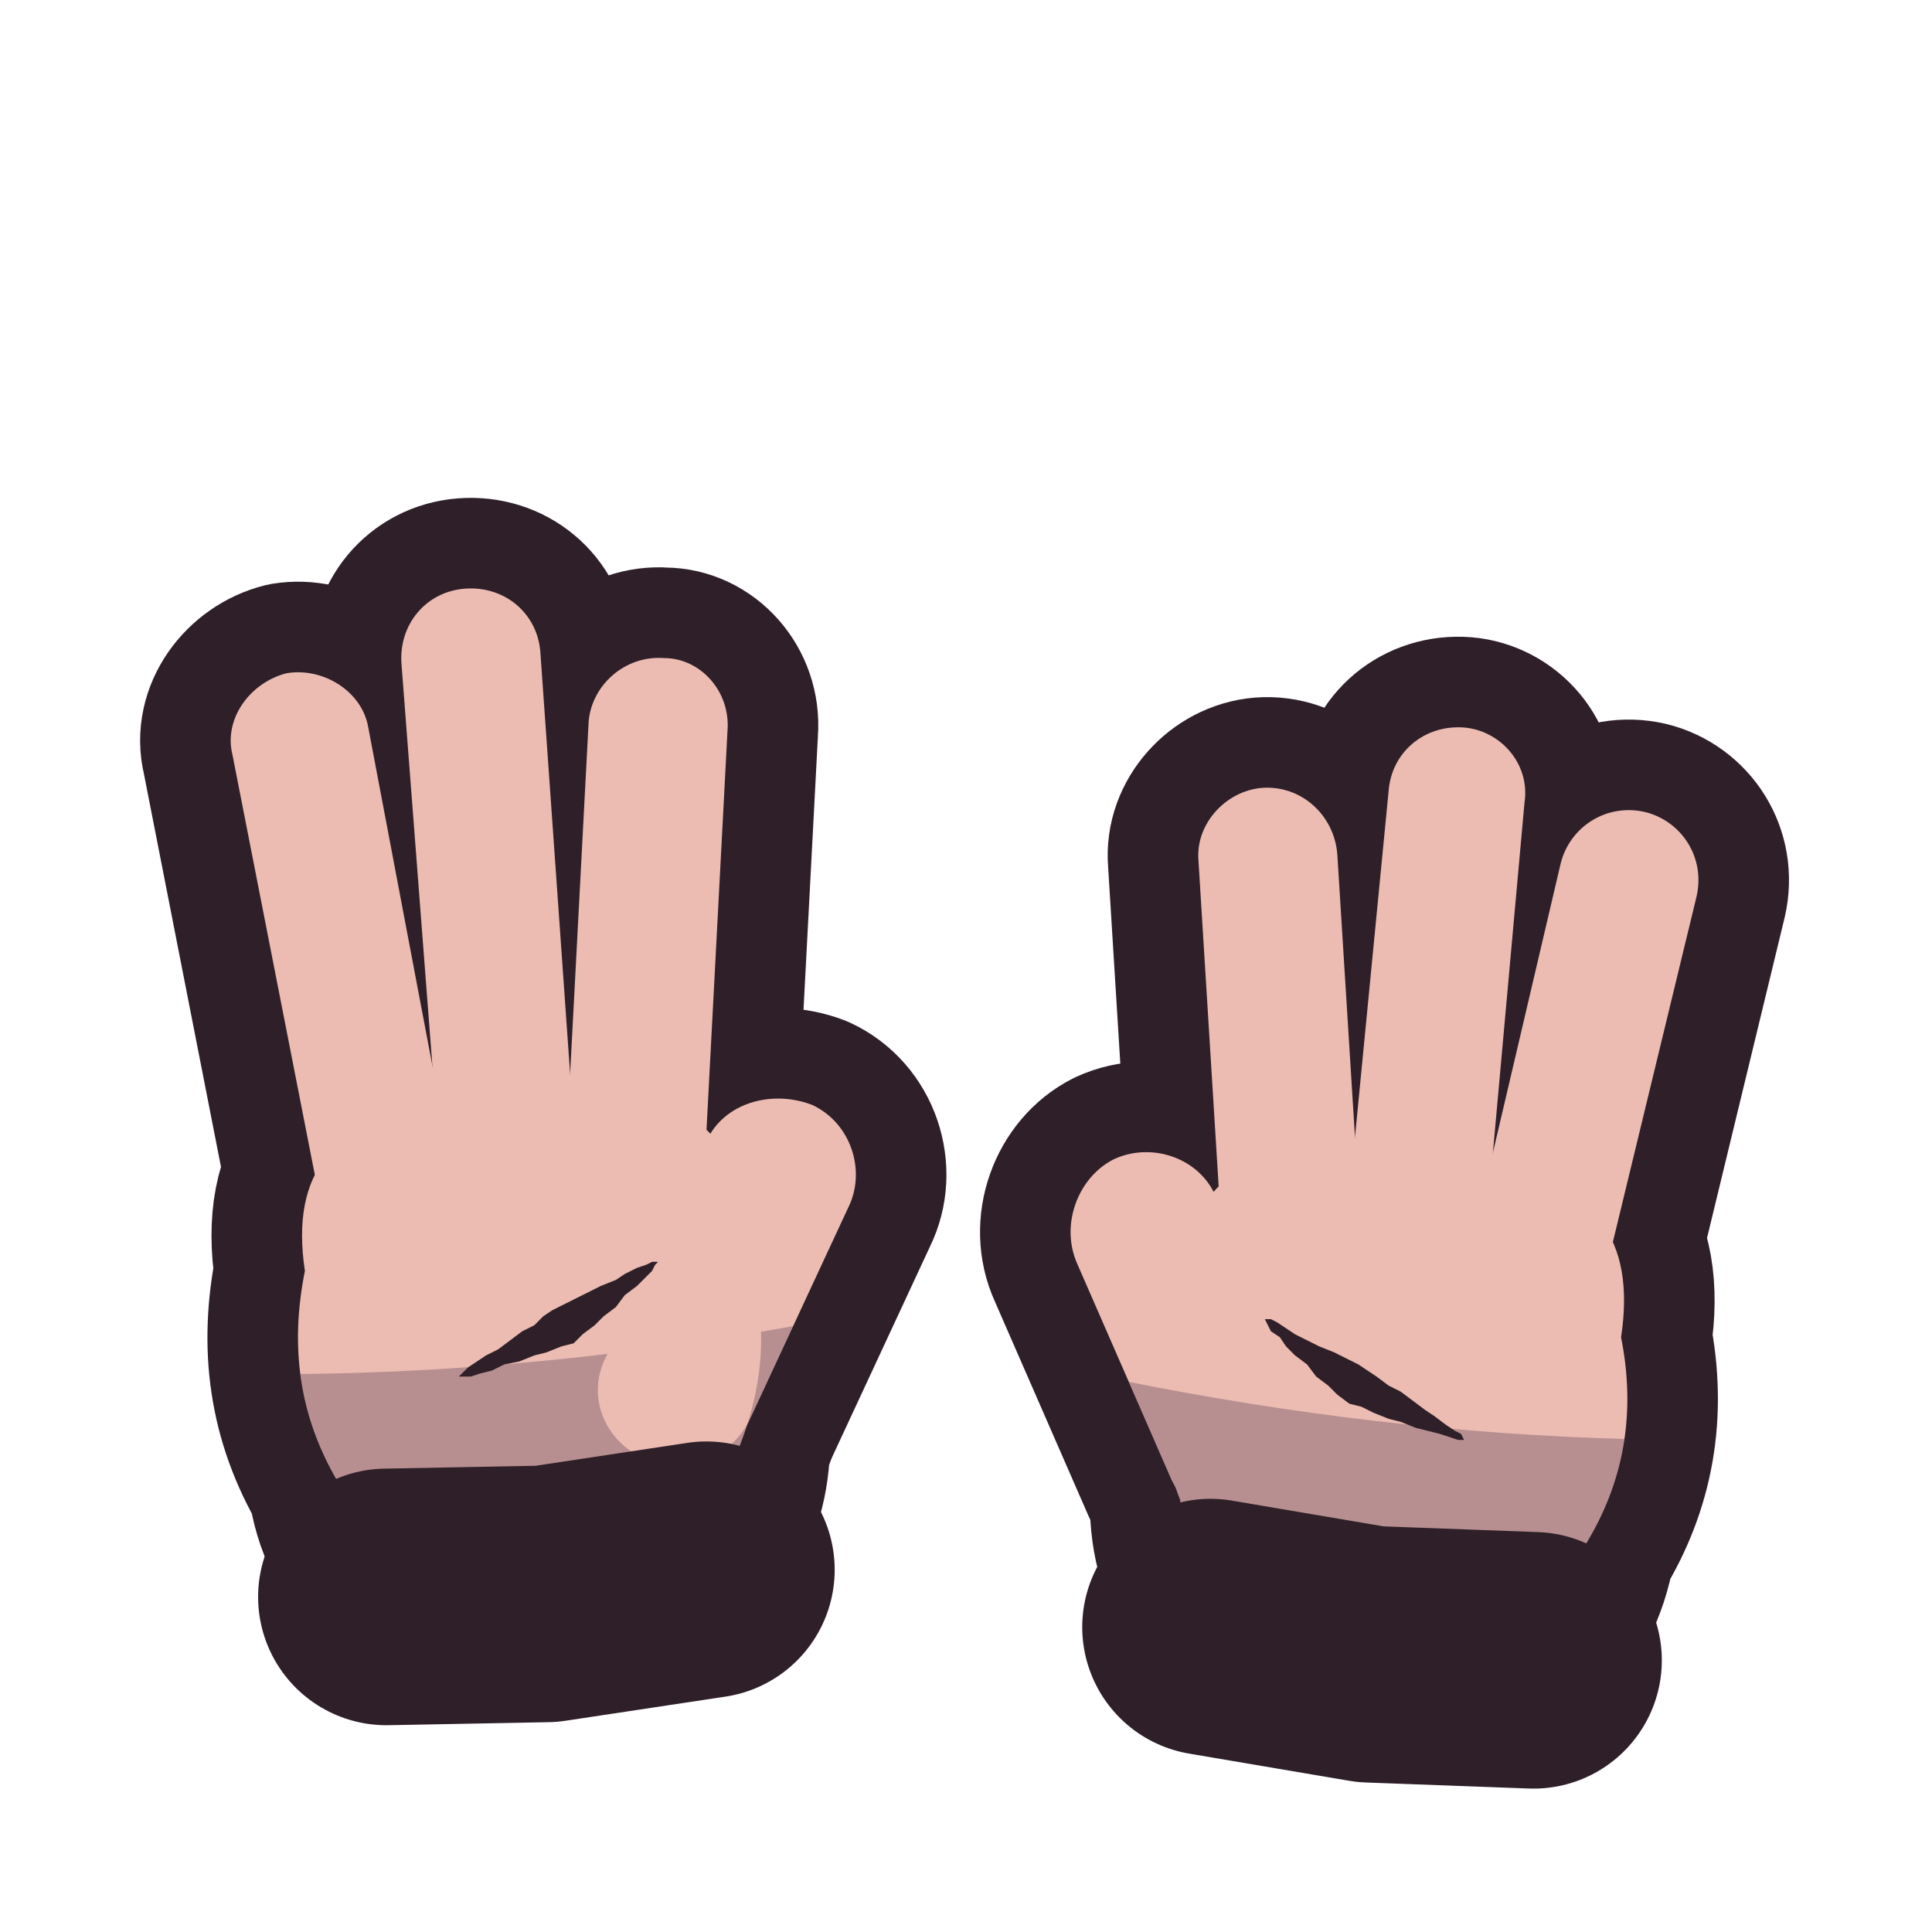
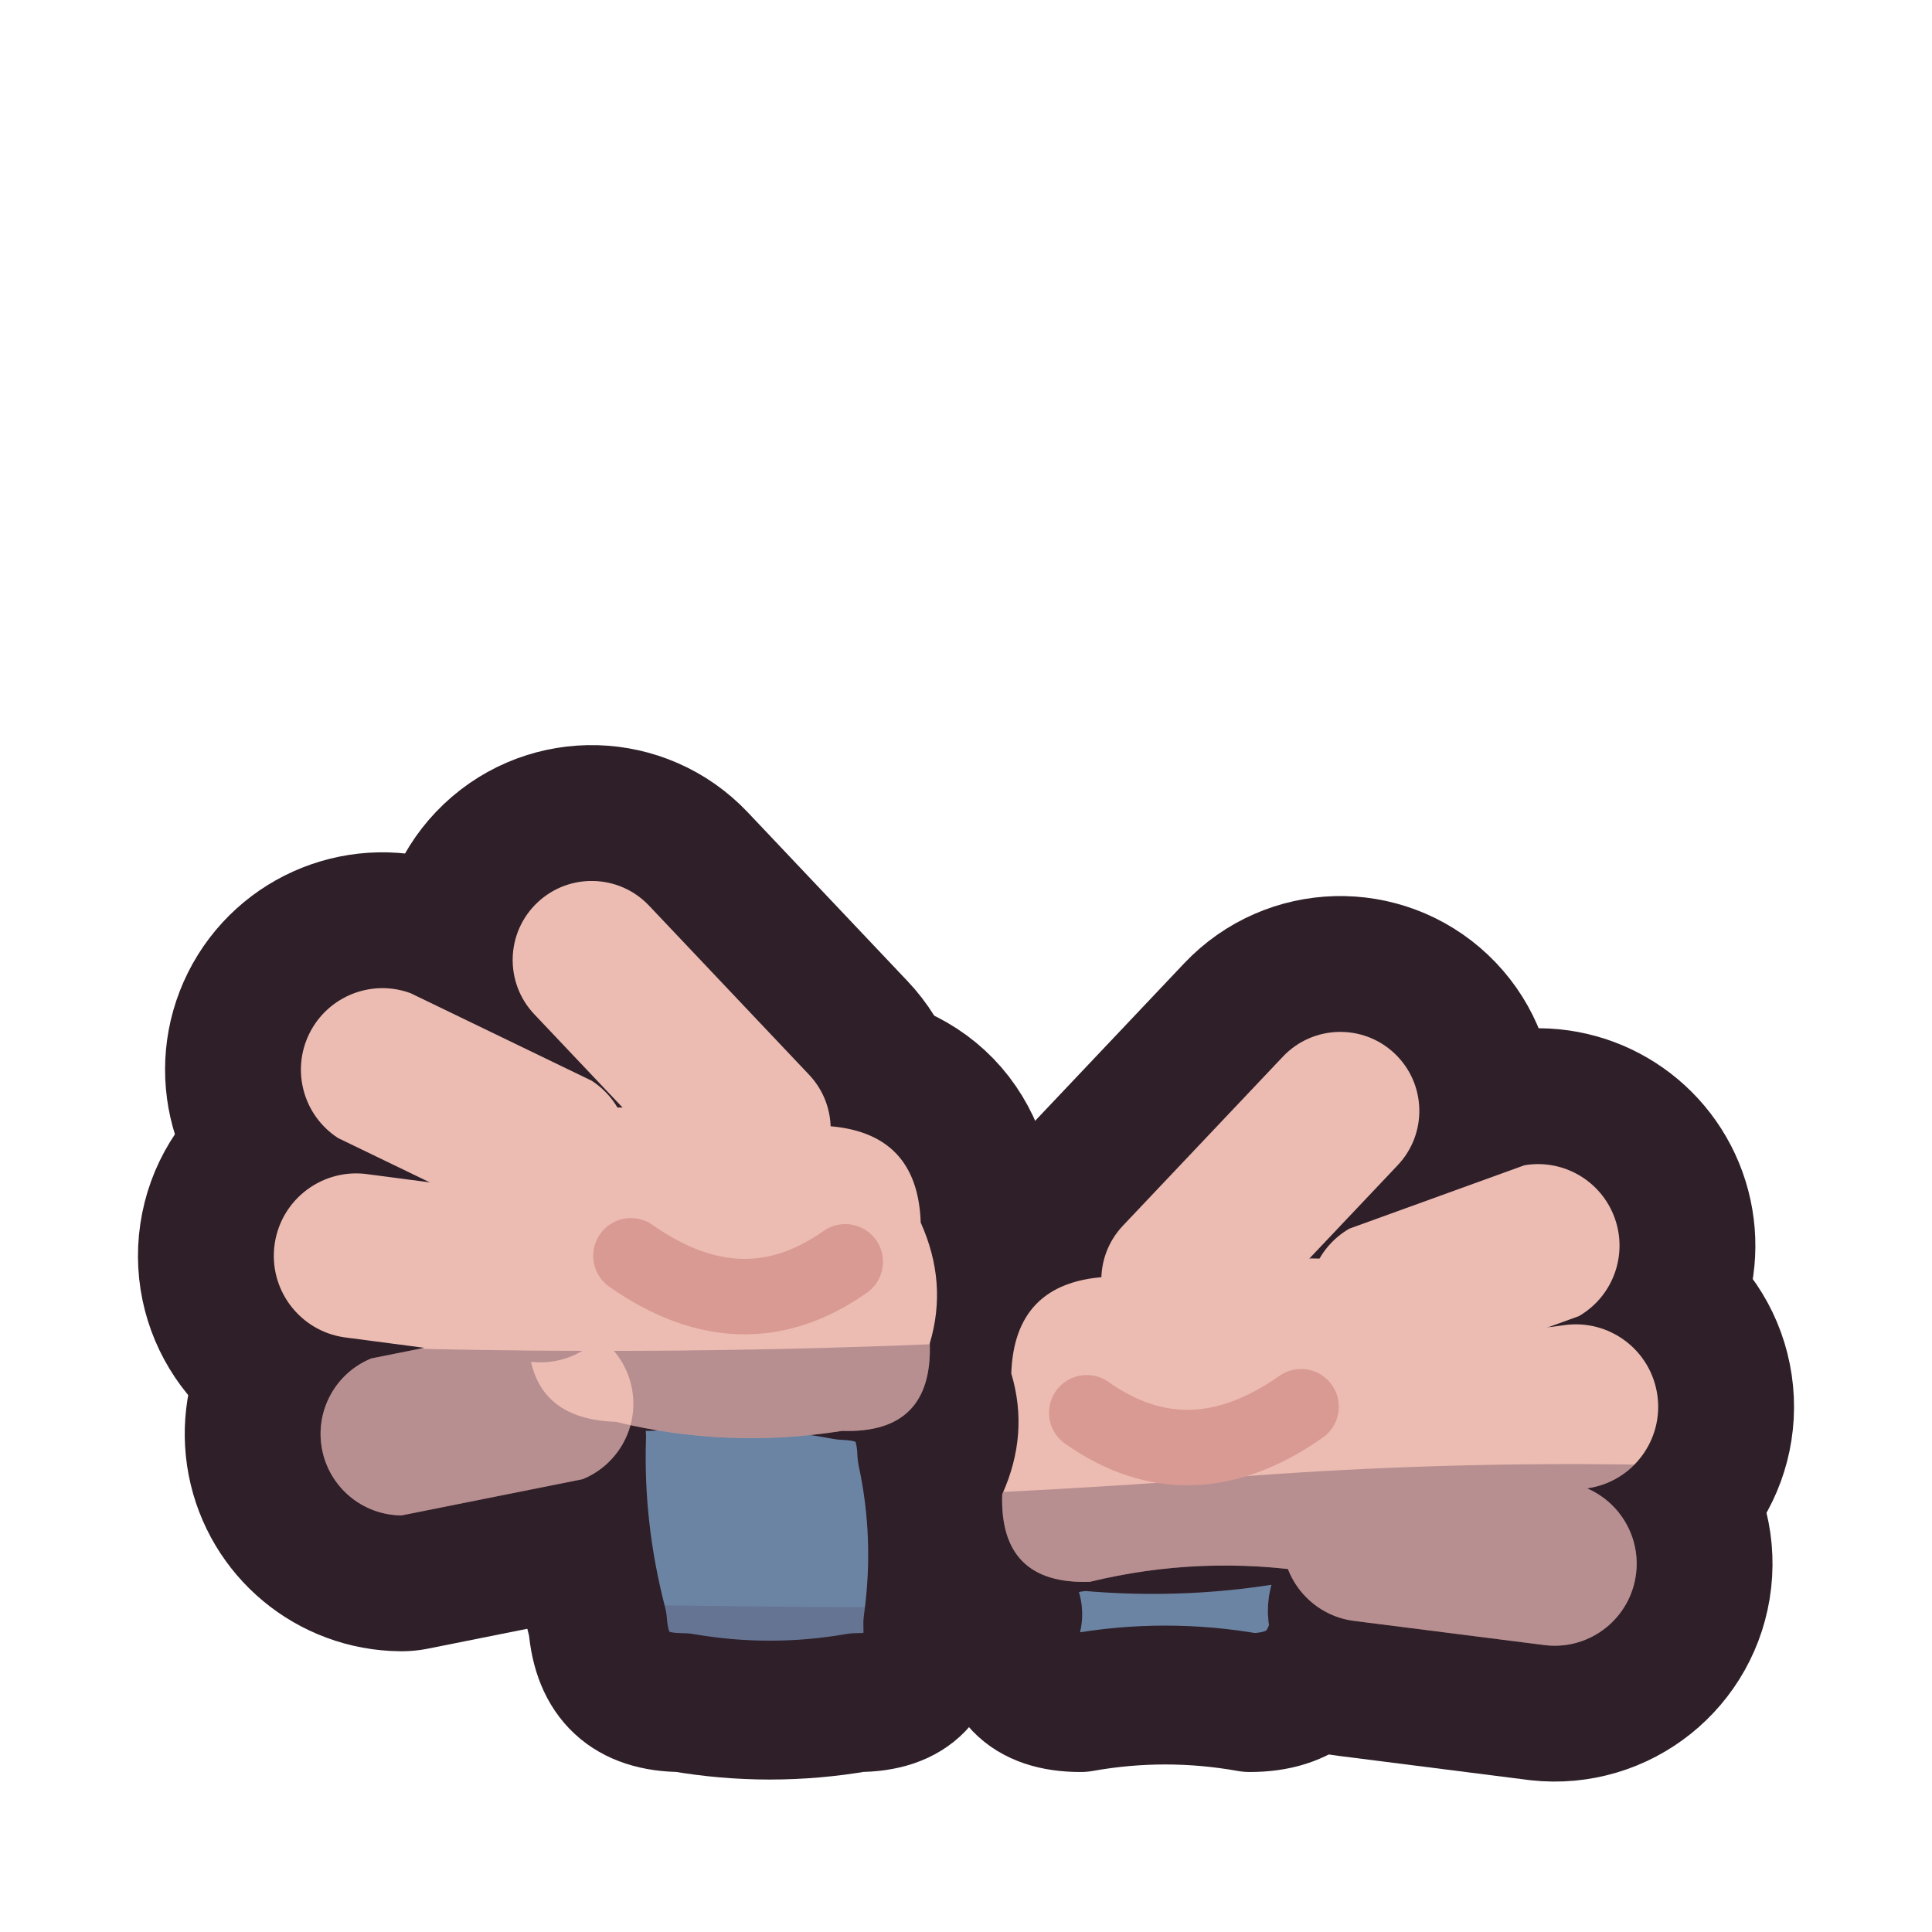
<svg xmlns="http://www.w3.org/2000/svg" viewBox="0 0 64 64" width="64" height="64">
  <defs>
    <clipPath id="icon-palms-l">
-       <path d="M14.3 36.8C16 36.1 17.8 35.9 19.6 36.4C22.9 36.2 24.6 37.6 24.5 41C25.5 43.3 25.4 45.6 24.5 47.9C24.4 50.5 23.1 52 20.4 52.2C18.9 53 17.3 53.2 15.7 52.7C13.1 52.9 11.6 51.7 11.2 49.1C9.9 46.9 9.6 44.6 10.1 42.1C9.6 38.8 11.1 37.1 14.3 36.8Z" />
-       <path d="M15.1 39.4L12.2 24.1C12 22.9 10.7 22.1 9.5 22.3C8.3 22.6 7.4 23.8 7.7 25L10.7 40.3C10.9 41.5 12.1 42.3 13.3 42.1C14.5 41.8 15.3 40.6 15.1 39.4Z" />
-       <path d="M19.1 38.6L17.9 21.6C17.8 20.3 16.7 19.4 15.4 19.5C14.1 19.6 13.2 20.7 13.3 22L14.6 38.9C14.7 40.2 15.8 41.1 17 41C18.3 41 19.2 39.8 19.1 38.6Z" />
-       <path d="M23.3 39.4L24.1 24.2C24.2 22.9 23.2 21.8 22 21.8C20.7 21.7 19.6 22.7 19.5 23.9L18.7 39.1C18.6 40.4 19.6 41.5 20.9 41.6C22.1 41.6 23.2 40.7 23.3 39.4Z" />
-       <path d="M24.8 47.1L28.1 40C28.7 38.8 28.2 37.2 26.9 36.6C25.6 36.1 24 36.5 23.4 37.8L20.1 44.9C19.4 46.2 20 47.7 21.3 48.3C22.6 48.9 24.1 48.4 24.8 47.1Z" />
+       <path d="M20.9 36.7Q24.2 36.2 27.4 37.3Q30.4 37.5 30.5 40.5Q31.4 42.5 30.8 44.5Q30.9 47.5 27.9 47.4Q24.1 48 20.4 47.1Q17.4 47 17.5 44Q16.9 41.7 17.8 39.5Q17.9 36.5 20.9 36.7Z" />
+       <path d="M19.6 35.8L13.6 32.9A2.7 2.7 0 0 0 11.2 37.7L17.2 40.6A2.7 2.7 0 0 0 19.6 35.8Z" />
+       <path d="M18.3 39.7L12.2 38.9A2.7 2.7 0 0 0 11.4 44.3L17.5 45.1A2.7 2.7 0 0 0 18.3 39.7Z" />
+       <path d="M18.3 43.8L12.3 45A2.7 2.7 0 0 0 13.3 50.2L19.3 49A2.7 2.7 0 0 0 18.3 43.8Z" />
+       <path d="M26.8 35.6L21.5 30A2.6 2.6 0 0 0 17.7 33.6L23 39.2A2.6 2.6 0 0 0 26.8 35.6Z" />
+     </clipPath>
+     <clipPath id="icon-palms-l-s">
+       <path d="M21.5 45.1Q24.8 44.8 28 45.4Q30.6 45.5 30.7 48.1Q31.3 50.9 30.9 53.8Q31 56.4 28.4 56.4Q25.5 56.9 22.6 56.4Q20 56.4 19.8 53.8Q19 50.7 19.1 47.6Q18.9 45 21.5 45.1Z" />
    </clipPath>
    <clipPath id="icon-palms-r">
-       <path d="M49.5 38.9C47.8 38 46 37.9 44.2 38.3C40.9 38 39.2 39.5 39.2 42.9C38.2 45.1 38.2 47.4 39.1 49.7C39.1 52.4 40.4 53.9 43.1 54.2C44.6 55 46.2 55.2 47.8 54.7C50.5 55 52 53.9 52.5 51.2C53.8 49.1 54.2 46.8 53.7 44.3C54.2 41 52.8 39.2 49.5 38.9Z" />
-       <path d="M53.1 42.5L56.2 29.7C56.5 28.4 55.7 27.2 54.5 26.9C53.2 26.6 52 27.4 51.7 28.6L48.7 41.4C48.4 42.6 49.1 43.9 50.4 44.2C51.6 44.5 52.8 43.7 53.1 42.5Z" />
-       <path d="M49.2 41L50.5 26.6C50.7 25.3 49.7 24.2 48.5 24.1C47.2 24 46.1 24.9 46 26.2L44.6 40.6C44.5 41.8 45.4 42.9 46.7 43.1C47.9 43.2 49.1 42.3 49.2 41Z" />
-       <path d="M45.1 41.1L44.3 28.3C44.2 27 43.1 26 41.8 26.1C40.6 26.2 39.6 27.3 39.7 28.5L40.5 41.4C40.5 42.6 41.6 43.6 42.9 43.5C44.2 43.4 45.1 42.3 45.1 41.1Z" />
-       <path d="M43.6 46.8L40.3 39.7C39.8 38.4 38.2 37.8 36.9 38.4C35.7 39 35.1 40.6 35.7 41.9L38.8 49C39.4 50.3 41 50.9 42.3 50.3C43.6 49.7 44.2 48.1 43.6 46.8Z" />
+       <path d="M43.1 41.7Q39.9 42.8 36.6 42.3Q33.6 42.5 33.5 45.5Q34.1 47.5 33.2 49.5Q33.1 52.5 36.1 52.4Q39.8 51.5 43.6 52.1Q46.6 52 46.5 49Q45.6 46.8 46.2 44.5Q46.1 41.5 43.1 41.7Z" />
+       <path d="M46.5 45.7L52.3 43.6A2.7 2.7 0 0 0 50.5 38.6L44.7 40.7A2.7 2.7 0 0 0 46.5 45.7Z" />
+       <path d="M46.5 50.1L52.6 49.3A2.7 2.7 0 0 0 51.8 43.9L45.7 44.7A2.7 2.7 0 0 0 46.5 50.1Z" />
+       <path d="M44.9 53.7L51.2 54.5A2.7 2.7 0 0 0 51.8 49.1L45.5 48.3A2.7 2.7 0 0 0 44.9 53.7Z" />
+       <path d="M41 44.2L46.3 38.6A2.6 2.6 0 0 0 42.5 35L37.2 40.6A2.6 2.6 0 0 0 41 44.2Z" />
+     </clipPath>
+     <clipPath id="icon-palms-r-s">
+       <path d="M42.5 50.1Q39.3 50.7 36 50.4Q33.4 50.5 33.3 53.1Q33.8 53.5 33.3 53.8Q33.2 56.4 35.8 56.4Q38.6 55.9 41.4 56.4Q44 56.4 44.4 53.8Q44.1 53.1 44.7 52.6Q45.1 50 42.5 50.1Z" />
    </clipPath>
  </defs>
-   <g id="p-hand-l">
-     <path d="M14.3 36.8C16 36.1 17.8 35.9 19.6 36.4C22.9 36.2 24.6 37.6 24.5 41C25.5 43.3 25.4 45.6 24.5 47.9C24.4 50.5 23.1 52 20.4 52.2C18.9 53 17.3 53.2 15.7 52.7C13.1 52.9 11.6 51.7 11.2 49.1C9.9 46.9 9.6 44.6 10.1 42.1C9.6 38.8 11.1 37.1 14.3 36.8Z" fill="#2e1f29" stroke="#2e1f29" stroke-width="6" stroke-linejoin="round" />
-     <path d="M15.1 39.4L12.2 24.1C12 22.9 10.7 22.1 9.5 22.3C8.3 22.6 7.4 23.8 7.7 25L10.7 40.3C10.9 41.5 12.1 42.3 13.3 42.1C14.5 41.8 15.3 40.6 15.1 39.4Z" fill="#2e1f29" stroke="#2e1f29" stroke-width="6" stroke-linejoin="round" />
-     <path d="M19.1 38.6L17.9 21.6C17.8 20.3 16.7 19.4 15.4 19.5C14.1 19.6 13.2 20.7 13.3 22L14.6 38.9C14.7 40.2 15.8 41.1 17 41C18.3 41 19.2 39.8 19.1 38.6Z" fill="#2e1f29" stroke="#2e1f29" stroke-width="6" stroke-linejoin="round" />
-     <path d="M23.3 39.4L24.1 24.2C24.2 22.9 23.2 21.8 22 21.8C20.7 21.7 19.6 22.7 19.5 23.9L18.7 39.1C18.6 40.4 19.6 41.5 20.9 41.6C22.1 41.6 23.2 40.7 23.3 39.4Z" fill="#2e1f29" stroke="#2e1f29" stroke-width="6" stroke-linejoin="round" />
-     <path d="M24.8 47.1L28.1 40C28.7 38.8 28.2 37.2 26.9 36.6C25.6 36.1 24 36.5 23.4 37.8L20.1 44.9C19.4 46.2 20 47.7 21.3 48.3C22.6 48.9 24.1 48.4 24.8 47.1Z" fill="#2e1f29" stroke="#2e1f29" stroke-width="6" stroke-linejoin="round" />
-     <path d="M14.3 36.8C16 36.1 17.8 35.9 19.6 36.4C22.9 36.2 24.6 37.6 24.5 41C25.5 43.3 25.4 45.6 24.5 47.9C24.4 50.5 23.1 52 20.4 52.2C18.9 53 17.3 53.2 15.7 52.7C13.1 52.9 11.6 51.7 11.2 49.1C9.9 46.9 9.6 44.6 10.1 42.1C9.6 38.8 11.1 37.1 14.3 36.8Z" fill="#ecbcb2" />
-     <path d="M15.1 39.4L12.2 24.1C12 22.9 10.7 22.1 9.5 22.3C8.3 22.6 7.4 23.8 7.7 25L10.7 40.3C10.9 41.5 12.1 42.3 13.3 42.1C14.5 41.8 15.3 40.6 15.1 39.4Z" fill="#ecbcb2" />
-     <path d="M19.1 38.6L17.9 21.6C17.8 20.3 16.7 19.4 15.4 19.5C14.1 19.6 13.2 20.7 13.3 22L14.6 38.9C14.7 40.2 15.8 41.1 17 41C18.3 41 19.2 39.8 19.1 38.6Z" fill="#ecbcb2" />
-     <path d="M23.3 39.4L24.1 24.2C24.2 22.9 23.2 21.8 22 21.8C20.7 21.7 19.6 22.7 19.5 23.9L18.7 39.1C18.6 40.4 19.6 41.5 20.9 41.6C22.1 41.6 23.2 40.7 23.3 39.4Z" fill="#ecbcb2" />
-     <path d="M24.8 47.1L28.1 40C28.7 38.8 28.2 37.2 26.9 36.6C25.6 36.1 24 36.5 23.4 37.8L20.1 44.9C19.4 46.2 20 47.7 21.3 48.3C22.6 48.9 24.1 48.4 24.8 47.1Z" fill="#ecbcb2" />
-     <path d="M1.6 45.2Q17.6 46.6 35.4 41.9L36.5 59.7L2.8 62.1Z" fill="#3f2541" fill-opacity="0.3" clip-path="url(#icon-palms-l)" />
-     <path d="M15.2 45.6L15.3 45.6L15.6 45.6L15.9 45.5L16.3 45.4L16.7 45.2L17.2 45.1L17.7 44.9L18.1 44.8L18.6 44.6L19 44.5L19.3 44.2L19.7 43.9L20 43.6L20.4 43.3L20.7 42.9L21.1 42.6L21.3 42.4L21.6 42.1L21.7 41.9L21.8 41.8L21.8 41.8L21.6 41.8L21.4 41.9L21.1 42L20.7 42.2L20.4 42.4L19.9 42.6L19.5 42.8L19.1 43L18.7 43.2L18.3 43.4L18 43.6L17.7 43.9L17.3 44.1L16.9 44.4L16.5 44.7L16.1 44.9L15.8 45.1L15.5 45.3L15.3 45.5L15.2 45.6Z" fill="#2e1f29" />
-     <path d="M12.8 52.9L18.1 52.8L23.4 52" fill="none" stroke="#2e1f29" stroke-width="8.5" stroke-linecap="round" stroke-linejoin="round" />
+   <g id="p-hands-ink">
+     <path d="M20.9 36.7Q24.2 36.2 27.4 37.3Q30.4 37.5 30.5 40.5Q31.4 42.5 30.8 44.5Q30.9 47.5 27.9 47.4Q24.1 48 20.4 47.1Q17.4 47 17.5 44Q16.9 41.7 17.8 39.5Q17.9 36.5 20.9 36.7Z" fill="#2e1f29" stroke="#2e1f29" stroke-width="9" stroke-linejoin="round" />
+     <path d="M19.6 35.8L13.6 32.9A2.7 2.7 0 0 0 11.2 37.7L17.2 40.6A2.7 2.7 0 0 0 19.6 35.8Z" fill="#2e1f29" stroke="#2e1f29" stroke-width="9" stroke-linejoin="round" />
+     <path d="M18.3 39.7L12.2 38.9A2.7 2.7 0 0 0 11.4 44.3L17.5 45.1A2.7 2.7 0 0 0 18.3 39.7Z" fill="#2e1f29" stroke="#2e1f29" stroke-width="9" stroke-linejoin="round" />
+     <path d="M18.3 43.8L12.3 45A2.7 2.7 0 0 0 13.3 50.2L19.3 49A2.7 2.7 0 0 0 18.3 43.8Z" fill="#2e1f29" stroke="#2e1f29" stroke-width="9" stroke-linejoin="round" />
+     <path d="M26.8 35.6L21.5 30A2.6 2.6 0 0 0 17.7 33.6L23 39.2A2.6 2.6 0 0 0 26.8 35.6Z" fill="#2e1f29" stroke="#2e1f29" stroke-width="9" stroke-linejoin="round" />
+     <path d="M43.1 41.7Q39.9 42.8 36.6 42.3Q33.6 42.5 33.5 45.5Q34.1 47.5 33.2 49.5Q33.1 52.5 36.1 52.4Q39.8 51.5 43.6 52.1Q46.6 52 46.5 49Q45.6 46.8 46.2 44.5Q46.1 41.5 43.1 41.7Z" fill="#2e1f29" stroke="#2e1f29" stroke-width="9" stroke-linejoin="round" />
+     <path d="M46.5 45.7L52.3 43.6A2.7 2.7 0 0 0 50.5 38.6L44.7 40.7A2.7 2.7 0 0 0 46.5 45.7Z" fill="#2e1f29" stroke="#2e1f29" stroke-width="9" stroke-linejoin="round" />
+     <path d="M46.5 50.1L52.6 49.3A2.7 2.7 0 0 0 51.8 43.9L45.7 44.7A2.7 2.7 0 0 0 46.5 50.1Z" fill="#2e1f29" stroke="#2e1f29" stroke-width="9" stroke-linejoin="round" />
+     <path d="M44.9 53.7L51.2 54.5A2.7 2.7 0 0 0 51.8 49.1L45.5 48.3A2.7 2.7 0 0 0 44.9 53.7Z" fill="#2e1f29" stroke="#2e1f29" stroke-width="9" stroke-linejoin="round" />
+     <path d="M41 44.2L46.3 38.6A2.6 2.6 0 0 0 42.5 35L37.2 40.6A2.6 2.6 0 0 0 41 44.2Z" fill="#2e1f29" stroke="#2e1f29" stroke-width="9" stroke-linejoin="round" />
  </g>
-   <g id="p-hand-r">
-     <path d="M49.5 38.9C47.8 38 46 37.9 44.2 38.3C40.9 38 39.2 39.5 39.2 42.9C38.2 45.1 38.2 47.4 39.1 49.7C39.1 52.4 40.4 53.9 43.1 54.2C44.6 55 46.2 55.2 47.8 54.7C50.5 55 52 53.9 52.5 51.2C53.8 49.1 54.2 46.8 53.7 44.3C54.2 41 52.8 39.2 49.5 38.9Z" fill="#2e1f29" stroke="#2e1f29" stroke-width="6" stroke-linejoin="round" />
-     <path d="M53.1 42.5L56.2 29.7C56.5 28.4 55.7 27.2 54.5 26.9C53.2 26.6 52 27.4 51.7 28.6L48.7 41.4C48.4 42.6 49.1 43.9 50.4 44.2C51.6 44.5 52.8 43.7 53.1 42.5Z" fill="#2e1f29" stroke="#2e1f29" stroke-width="6" stroke-linejoin="round" />
-     <path d="M49.2 41L50.5 26.6C50.7 25.3 49.7 24.2 48.5 24.1C47.2 24 46.1 24.9 46 26.2L44.6 40.6C44.5 41.8 45.4 42.9 46.7 43.1C47.9 43.2 49.1 42.3 49.2 41Z" fill="#2e1f29" stroke="#2e1f29" stroke-width="6" stroke-linejoin="round" />
-     <path d="M45.1 41.1L44.3 28.3C44.2 27 43.1 26 41.8 26.1C40.6 26.2 39.6 27.3 39.7 28.5L40.5 41.4C40.5 42.6 41.6 43.6 42.9 43.5C44.2 43.4 45.1 42.3 45.1 41.1Z" fill="#2e1f29" stroke="#2e1f29" stroke-width="6" stroke-linejoin="round" />
-     <path d="M43.6 46.8L40.3 39.7C39.8 38.4 38.2 37.8 36.9 38.4C35.7 39 35.1 40.6 35.7 41.9L38.8 49C39.4 50.3 41 50.9 42.3 50.3C43.6 49.7 44.2 48.1 43.6 46.8Z" fill="#2e1f29" stroke="#2e1f29" stroke-width="6" stroke-linejoin="round" />
-     <path d="M49.5 38.9C47.8 38 46 37.9 44.2 38.3C40.9 38 39.2 39.5 39.2 42.9C38.2 45.1 38.2 47.4 39.1 49.7C39.1 52.4 40.4 53.9 43.1 54.2C44.6 55 46.2 55.2 47.8 54.7C50.5 55 52 53.9 52.5 51.2C53.8 49.1 54.2 46.8 53.7 44.3C54.2 41 52.8 39.2 49.5 38.9Z" fill="#ecbcb2" />
-     <path d="M53.1 42.5L56.2 29.7C56.5 28.4 55.7 27.2 54.5 26.9C53.2 26.6 52 27.4 51.7 28.6L48.7 41.4C48.4 42.6 49.1 43.9 50.4 44.2C51.6 44.5 52.8 43.7 53.1 42.5Z" fill="#ecbcb2" />
-     <path d="M49.2 41L50.5 26.6C50.7 25.3 49.7 24.2 48.5 24.1C47.2 24 46.1 24.9 46 26.2L44.6 40.6C44.5 41.8 45.4 42.9 46.7 43.1C47.9 43.2 49.1 42.3 49.2 41Z" fill="#ecbcb2" />
-     <path d="M45.1 41.1L44.3 28.3C44.2 27 43.1 26 41.8 26.1C40.6 26.2 39.6 27.3 39.7 28.5L40.5 41.4C40.5 42.6 41.6 43.6 42.9 43.5C44.2 43.4 45.1 42.3 45.1 41.1Z" fill="#ecbcb2" />
-     <path d="M43.6 46.8L40.3 39.7C39.8 38.4 38.2 37.8 36.9 38.4C35.7 39 35.1 40.6 35.7 41.9L38.8 49C39.4 50.3 41 50.9 42.3 50.3C43.6 49.7 44.2 48.1 43.6 46.8Z" fill="#ecbcb2" />
-     <path d="M62 47.5Q46 48.6 28.4 43.6L26.9 61.4L60.5 64.4Z" fill="#3f2541" fill-opacity="0.3" clip-path="url(#icon-palms-r)" />
-     <path d="M48.5 47.7L48.4 47.5L48.2 47.4L47.9 47.2L47.5 46.9L47.2 46.7L46.8 46.4L46.4 46.1L46 45.9L45.6 45.6L45.3 45.4L45 45.2L44.6 45L44.2 44.8L43.7 44.6L43.3 44.4L42.9 44.2L42.6 44L42.3 43.8L42.1 43.7L41.9 43.7L41.9 43.7L42 43.9L42.1 44.1L42.4 44.3L42.6 44.6L42.9 44.9L43.3 45.2L43.6 45.6L44 45.9L44.3 46.2L44.7 46.5L45.1 46.6L45.5 46.8L46 47L46.4 47.1L46.9 47.3L47.3 47.4L47.7 47.5L48 47.6L48.3 47.7L48.5 47.7Z" fill="#2e1f29" />
-     <path d="M50.8 55L45.4 54.8L40.1 53.9" fill="none" stroke="#2e1f29" stroke-width="8.5" stroke-linecap="round" stroke-linejoin="round" />
+   <g id="p-sleeves">
+     <path d="M21.5 45.1Q24.8 44.8 28 45.4Q30.6 45.5 30.7 48.1Q31.3 50.9 30.9 53.8Q31 56.4 28.4 56.4Q25.5 56.9 22.6 56.4Q20 56.4 19.8 53.8Q19 50.7 19.1 47.6Q18.9 45 21.5 45.1Z" fill="#6c84a3" />
+     <path d="M0 52.5Q32 54 64 52.5L64 64L0 64Z" fill="#3f2541" fill-opacity="0.16" clip-path="url(#icon-palms-l-s)" />
+     <path d="M21.5 45.1Q24.8 44.8 28 45.4Q30.6 45.5 30.7 48.1Q31.3 50.9 30.9 53.8Q31 56.4 28.4 56.4Q25.5 56.9 22.6 56.4Q20 56.4 19.8 53.8Q19 50.7 19.1 47.6Q18.9 45 21.5 45.1Z" fill="none" stroke="#2e1f29" stroke-width="4.6" stroke-linecap="round" stroke-linejoin="round" />
+     <path d="M42.5 50.1Q39.3 50.7 36 50.4Q33.4 50.5 33.3 53.1Q33.8 53.5 33.3 53.8Q33.2 56.4 35.8 56.4Q38.6 55.9 41.4 56.4Q44 56.4 44.4 53.8Q44.1 53.1 44.7 52.6Q45.1 50 42.5 50.1Z" fill="#6c84a3" />
+     <path d="M0 54.5Q32 56 64 54.5L64 64L0 64Z" fill="#3f2541" fill-opacity="0.16" clip-path="url(#icon-palms-r-s)" />
+     <path d="M42.5 50.1Q39.3 50.7 36 50.4Q33.4 50.5 33.3 53.1Q33.8 53.5 33.3 53.8Q33.2 56.4 35.8 56.4Q38.6 55.9 41.4 56.4Q44 56.4 44.4 53.8Q44.1 53.1 44.7 52.6Q45.1 50 42.5 50.1Z" fill="none" stroke="#2e1f29" stroke-width="4.6" stroke-linecap="round" stroke-linejoin="round" />
+   </g>
+   <g id="p-hands">
+     <path d="M20.9 36.7Q24.2 36.2 27.4 37.3Q30.4 37.5 30.5 40.5Q31.4 42.5 30.8 44.5Q30.9 47.5 27.9 47.4Q24.1 48 20.4 47.1Q17.4 47 17.5 44Q16.9 41.7 17.8 39.5Q17.9 36.5 20.9 36.7Z" fill="#ecbcb2" />
+     <path d="M19.6 35.8L13.6 32.9A2.7 2.7 0 0 0 11.2 37.7L17.2 40.6A2.7 2.7 0 0 0 19.6 35.8Z" fill="#ecbcb2" />
+     <path d="M18.3 39.7L12.2 38.9A2.7 2.7 0 0 0 11.4 44.3L17.5 45.1A2.7 2.7 0 0 0 18.3 39.7Z" fill="#ecbcb2" />
+     <path d="M18.3 43.8L12.3 45A2.7 2.7 0 0 0 13.3 50.2L19.3 49A2.7 2.7 0 0 0 18.3 43.8Z" fill="#ecbcb2" />
+     <path d="M26.8 35.6L21.5 30A2.6 2.6 0 0 0 17.7 33.6L23 39.2A2.6 2.6 0 0 0 26.8 35.6Z" fill="#ecbcb2" />
+     <path d="M0 44Q20 45.5 40 44Q52 43 64 44L64 64L0 64Z" fill="#3f2541" fill-opacity="0.3" clip-path="url(#icon-palms-l)" />
+     <path d="M20.9 41.6Q24.6 44.2 28 41.8" fill="none" stroke="#d99a93" stroke-width="2.5" stroke-linecap="round" stroke-linejoin="round" />
+     <path d="M43.1 41.7Q39.9 42.8 36.6 42.3Q33.6 42.5 33.5 45.5Q34.1 47.5 33.2 49.5Q33.1 52.5 36.1 52.4Q39.8 51.5 43.6 52.1Q46.6 52 46.5 49Q45.6 46.8 46.2 44.5Q46.1 41.5 43.1 41.7Z" fill="#ecbcb2" />
+     <path d="M46.5 45.7L52.3 43.6A2.7 2.7 0 0 0 50.5 38.6L44.7 40.7A2.7 2.7 0 0 0 46.5 45.7Z" fill="#ecbcb2" />
+     <path d="M46.5 50.1L52.6 49.3A2.7 2.7 0 0 0 51.8 43.9L45.7 44.7A2.7 2.7 0 0 0 46.5 50.1Z" fill="#ecbcb2" />
+     <path d="M44.9 53.7L51.2 54.5A2.7 2.7 0 0 0 51.8 49.1L45.5 48.3A2.7 2.7 0 0 0 44.9 53.7Z" fill="#ecbcb2" />
+     <path d="M41 44.2L46.3 38.6A2.6 2.6 0 0 0 42.5 35L37.2 40.6A2.6 2.6 0 0 0 41 44.2Z" fill="#ecbcb2" />
+     <path d="M0 49Q20 50.5 40 49Q52 48 64 49L64 64L0 64Z" fill="#3f2541" fill-opacity="0.3" clip-path="url(#icon-palms-r)" />
+     <path d="M43.1 46.6Q39.4 49.2 36 46.8" fill="none" stroke="#d99a93" stroke-width="2.5" stroke-linecap="round" stroke-linejoin="round" />
  </g>
</svg>
